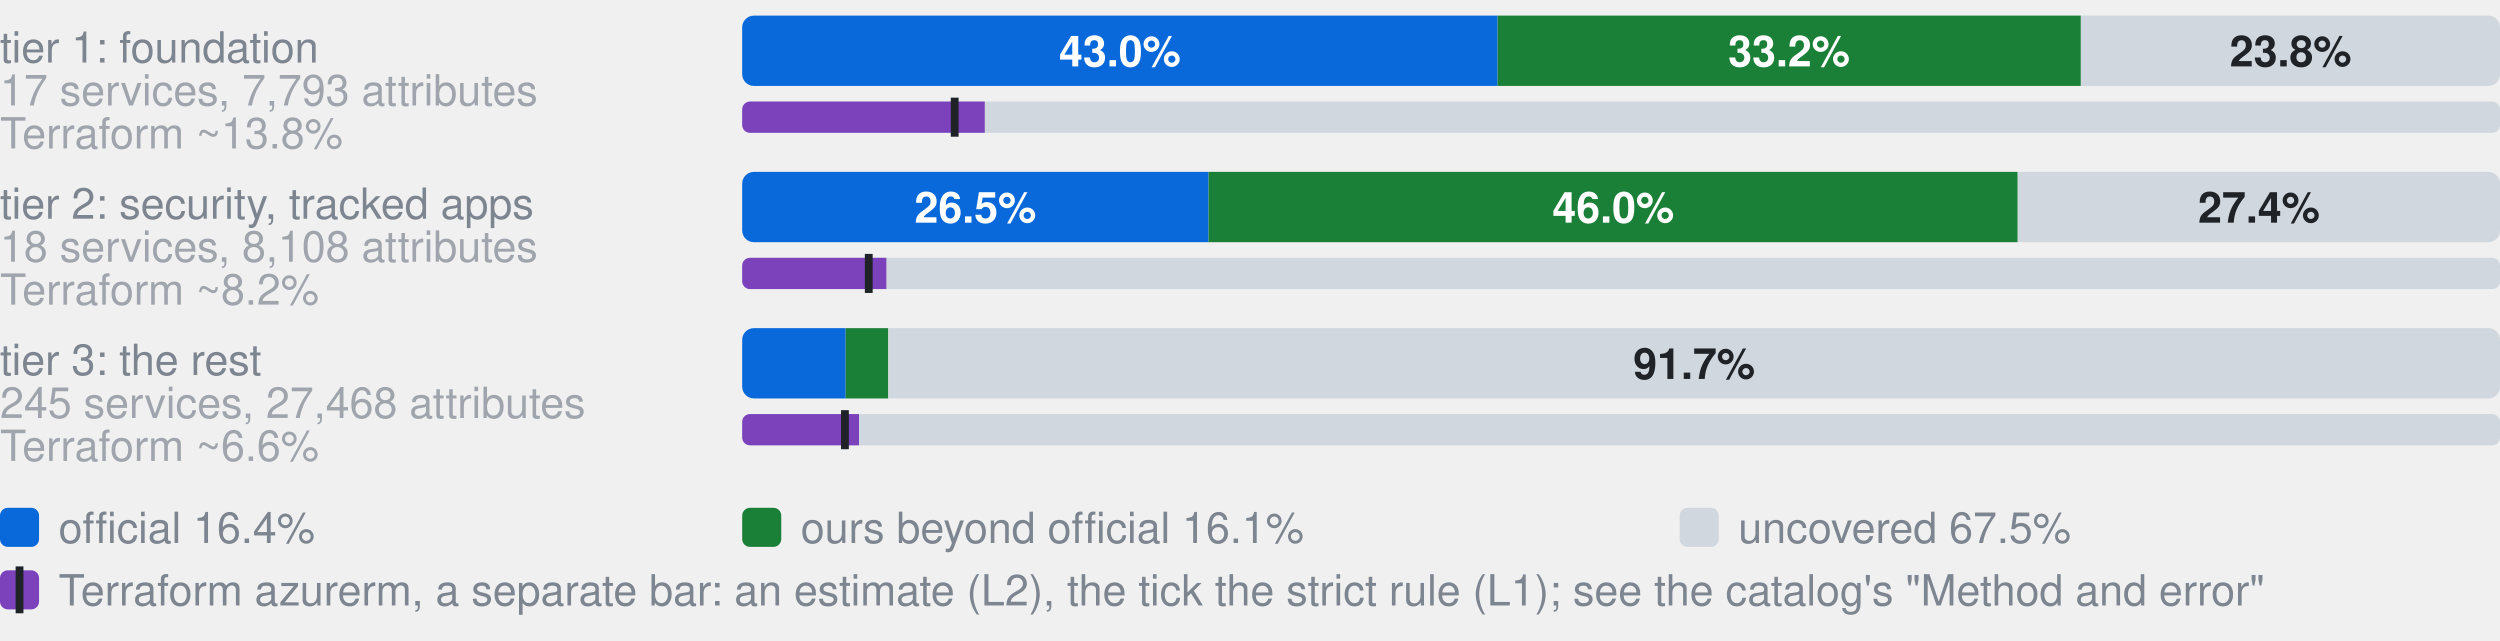
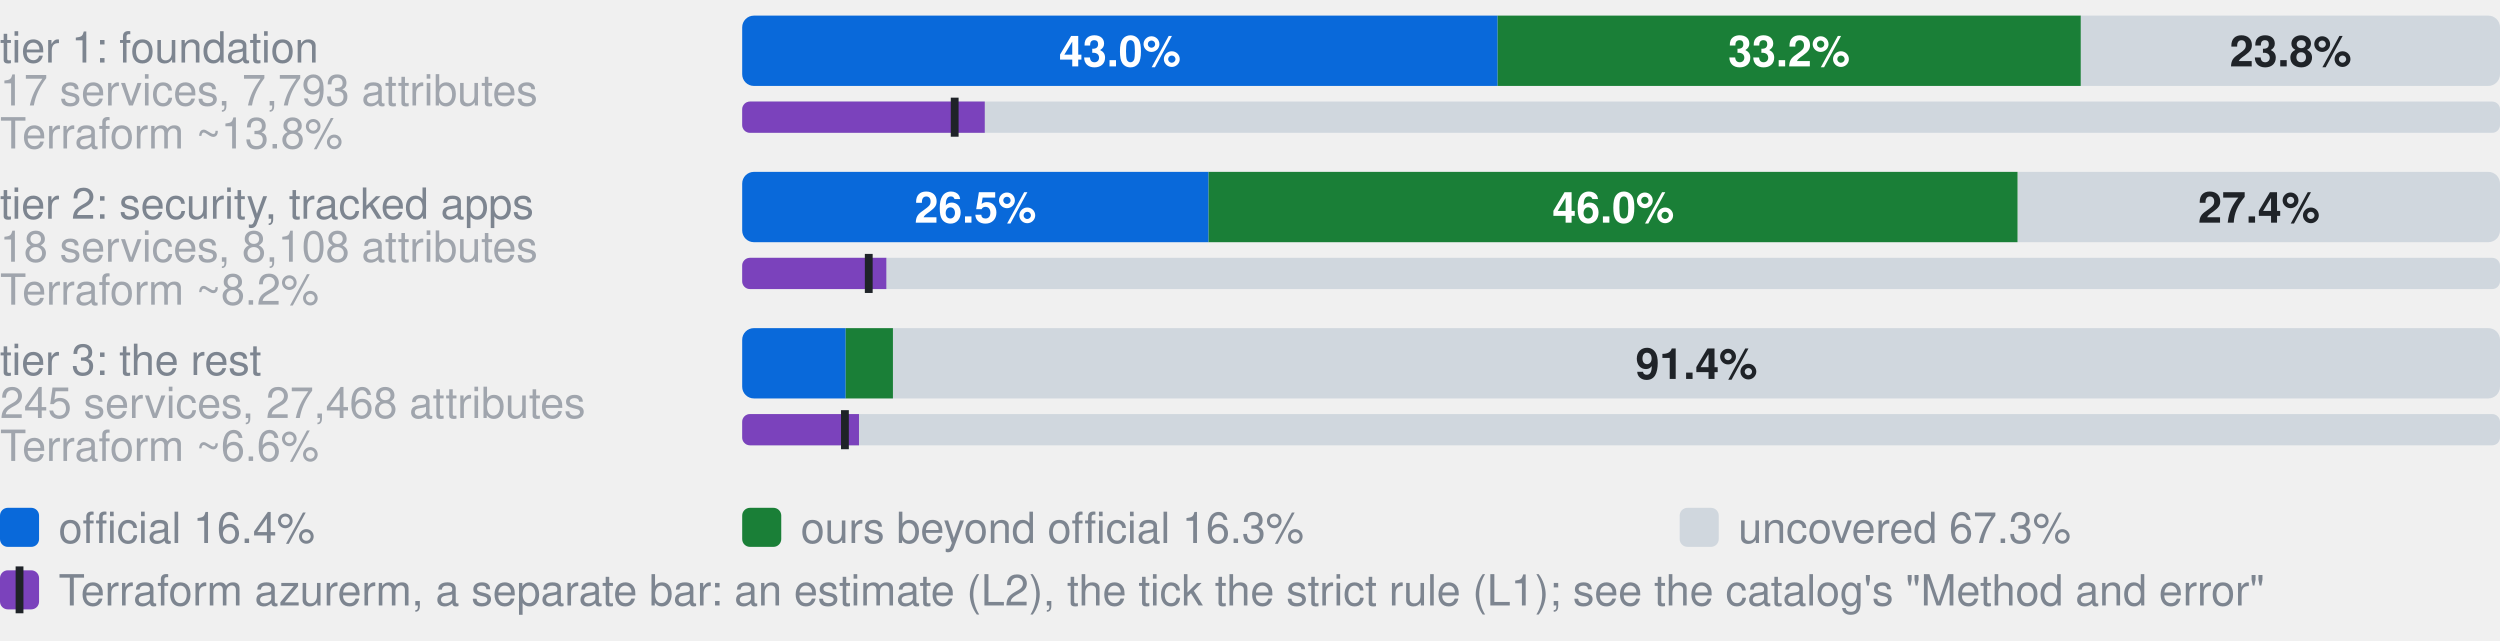
- <svg xmlns="http://www.w3.org/2000/svg" width="640" height="164" viewBox="0 0 640 164" role="img" aria-label="Coverage by tier. tier 1: foundation, 17 services, 7,793 attributes: 43.0% official, 33.2% ours beyond official, 23.8% uncovered, of 7793 attributes; Terraform azurerm, an estimate: 13.8% (L2), 12.1% by the strict rule (L1); tier 2: security, tracked apps, 18 services, 8,108 attributes: 26.5% official, 46.0% ours beyond official, 27.4% uncovered, of 8108 attributes; Terraform azurerm, an estimate: 8.2% (L2), 7.2% by the strict rule (L1); tier 3: the rest, 245 services, 27,468 attributes: 5.9% official, 2.4% ours beyond official, 91.7% uncovered, of 27468 attributes; Terraform azurerm, an estimate: 6.6% (L2), 5.9% by the strict rule (L1)">
+ <svg xmlns="http://www.w3.org/2000/svg" width="640" height="164" viewBox="0 0 640 164" role="img" aria-label="Coverage by tier. tier 1: foundation, 17 services, 7,793 attributes: 43.0% official, 33.2% ours beyond official, 23.8% uncovered, of 7793 attributes; Terraform azurerm, an estimate: 13.8% (L2), 12.1% by the strict rule (L1); tier 2: security, tracked apps, 18 services, 8,108 attributes: 26.5% official, 46.0% ours beyond official, 27.4% uncovered, of 8108 attributes; Terraform azurerm, an estimate: 8.2% (L2), 7.2% by the strict rule (L1); tier 3: the rest, 245 services, 27,468 attributes: 5.9% official, 2.7% ours beyond official, 91.4% uncovered, of 27468 attributes; Terraform azurerm, an estimate: 6.6% (L2), 5.9% by the strict rule (L1)">
  <style>text{font-family:-apple-system,BlinkMacSystemFont,"Segoe UI",Helvetica,Arial,sans-serif}.s{font-size:11px;font-weight:600}.t{font-size:11px;fill:#7d8590}.h{font-size:12px;font-weight:600;fill:#7d8590}</style>
  <text x="0" y="16.0" class="t">tier 1: foundation</text>
  <text x="0" y="27.0" class="t" opacity="0.7">17 services, 7,793 attributes</text>
  <clipPath id="g0">
    <rect x="190.0" y="4.0" width="450.0" height="18.0" rx="3" />
  </clipPath>
  <g clip-path="url(#g0)">
    <rect x="190.0" y="4.0" width="193.4" height="18.0" fill="#0969da" />
    <rect x="383.4" y="4.0" width="149.3" height="18.0" fill="#1a7f37" />
    <rect x="532.7" y="4.0" width="107.3" height="18.0" fill="#d0d7de" />
  </g>
  <text x="286.7" y="17.0" text-anchor="middle" fill="#fff" class="s">43.0%</text>
  <text x="458.0" y="17.0" text-anchor="middle" fill="#fff" class="s">33.2%</text>
  <text x="586.4" y="17.0" text-anchor="middle" fill="#1f2328" class="s">23.8%</text>
  <text x="0" y="38.0" class="t" opacity="0.7">Terraform ~13.8%</text>
  <clipPath id="t0">
    <rect x="190.0" y="26.0" width="450.0" height="8.0" rx="2" />
  </clipPath>
  <g clip-path="url(#t0)">
    <rect x="190.0" y="26.0" width="450.0" height="8.0" fill="#d0d7de" />
    <rect x="190.0" y="26.0" width="62.1" height="8.0" fill="#7b42bc" />
  </g>
  <rect x="243.4" y="25.0" width="2" height="10.0" fill="#1f2328" />
  <text x="0" y="56.0" class="t">tier 2: security, tracked apps</text>
  <text x="0" y="67.0" class="t" opacity="0.7">18 services, 8,108 attributes</text>
  <clipPath id="g1">
    <rect x="190.0" y="44.0" width="450.0" height="18.0" rx="3" />
  </clipPath>
  <g clip-path="url(#g1)">
    <rect x="190.0" y="44.0" width="119.4" height="18.0" fill="#0969da" />
    <rect x="309.4" y="44.0" width="207.1" height="18.0" fill="#1a7f37" />
    <rect x="516.6" y="44.0" width="123.4" height="18.0" fill="#d0d7de" />
  </g>
  <text x="249.7" y="57.0" text-anchor="middle" fill="#fff" class="s">26.5%</text>
  <text x="413.0" y="57.0" text-anchor="middle" fill="#fff" class="s">46.0%</text>
  <text x="578.3" y="57.0" text-anchor="middle" fill="#1f2328" class="s">27.4%</text>
  <text x="0" y="78.0" class="t" opacity="0.7">Terraform ~8.2%</text>
  <clipPath id="t1">
    <rect x="190.0" y="66.0" width="450.0" height="8.0" rx="2" />
  </clipPath>
  <g clip-path="url(#t1)">
    <rect x="190.0" y="66.0" width="450.0" height="8.0" fill="#d0d7de" />
    <rect x="190.0" y="66.0" width="36.9" height="8.0" fill="#7b42bc" />
  </g>
  <rect x="221.4" y="65.0" width="2" height="10.0" fill="#1f2328" />
  <text x="0" y="96.0" class="t">tier 3: the rest</text>
  <text x="0" y="107.0" class="t" opacity="0.7">245 services, 27,468 attributes</text>
  <clipPath id="g2">
    <rect x="190.0" y="84.0" width="450.0" height="18.0" rx="3" />
  </clipPath>
  <g clip-path="url(#g2)">
    <rect x="190.0" y="84.0" width="26.5" height="18.0" fill="#0969da" />
-     <rect x="216.5" y="84.0" width="10.9" height="18.0" fill="#1a7f37" />
-     <rect x="227.4" y="84.0" width="412.6" height="18.0" fill="#d0d7de" />
+     <rect x="216.5" y="84.0" width="12.1" height="18.0" fill="#1a7f37" />
+     <rect x="228.6" y="84.0" width="411.4" height="18.0" fill="#d0d7de" />
  </g>
-   <text x="433.7" y="97.0" text-anchor="middle" fill="#1f2328" class="s">91.7%</text>
+   <text x="434.3" y="97.0" text-anchor="middle" fill="#1f2328" class="s">91.4%</text>
  <text x="0" y="118.0" class="t" opacity="0.7">Terraform ~6.6%</text>
  <clipPath id="t2">
    <rect x="190.0" y="106.0" width="450.0" height="8.0" rx="2" />
  </clipPath>
  <g clip-path="url(#t2)">
    <rect x="190.0" y="106.0" width="450.0" height="8.0" fill="#d0d7de" />
    <rect x="190.0" y="106.0" width="29.9" height="8.0" fill="#7b42bc" />
  </g>
  <rect x="215.3" y="105.0" width="2" height="10.0" fill="#1f2328" />
  <rect x="0" y="130" width="10" height="10" rx="2" fill="#0969da" />
  <text x="15" y="139" class="t">official 16.4%</text>
  <rect x="190" y="130" width="10" height="10" rx="2" fill="#1a7f37" />
-   <text x="205" y="139" class="t">ours beyond official 16.1%</text>
+   <text x="205" y="139" class="t">ours beyond official 16.3%</text>
  <rect x="430" y="130" width="10" height="10" rx="2" fill="#d0d7de" />
-   <text x="445" y="139" class="t">uncovered 67.5%</text>
+   <text x="445" y="139" class="t">uncovered 67.3%</text>
  <rect x="0" y="146" width="10" height="10" rx="2" fill="#7b42bc" />
  <rect x="4" y="145" width="2" height="12" fill="#1f2328" />
  <text x="15" y="155" class="t">Terraform azurerm, a separate bar: an estimate (L2), the tick the strict rule (L1); see the catalog's "Method and error"</text>
</svg>
